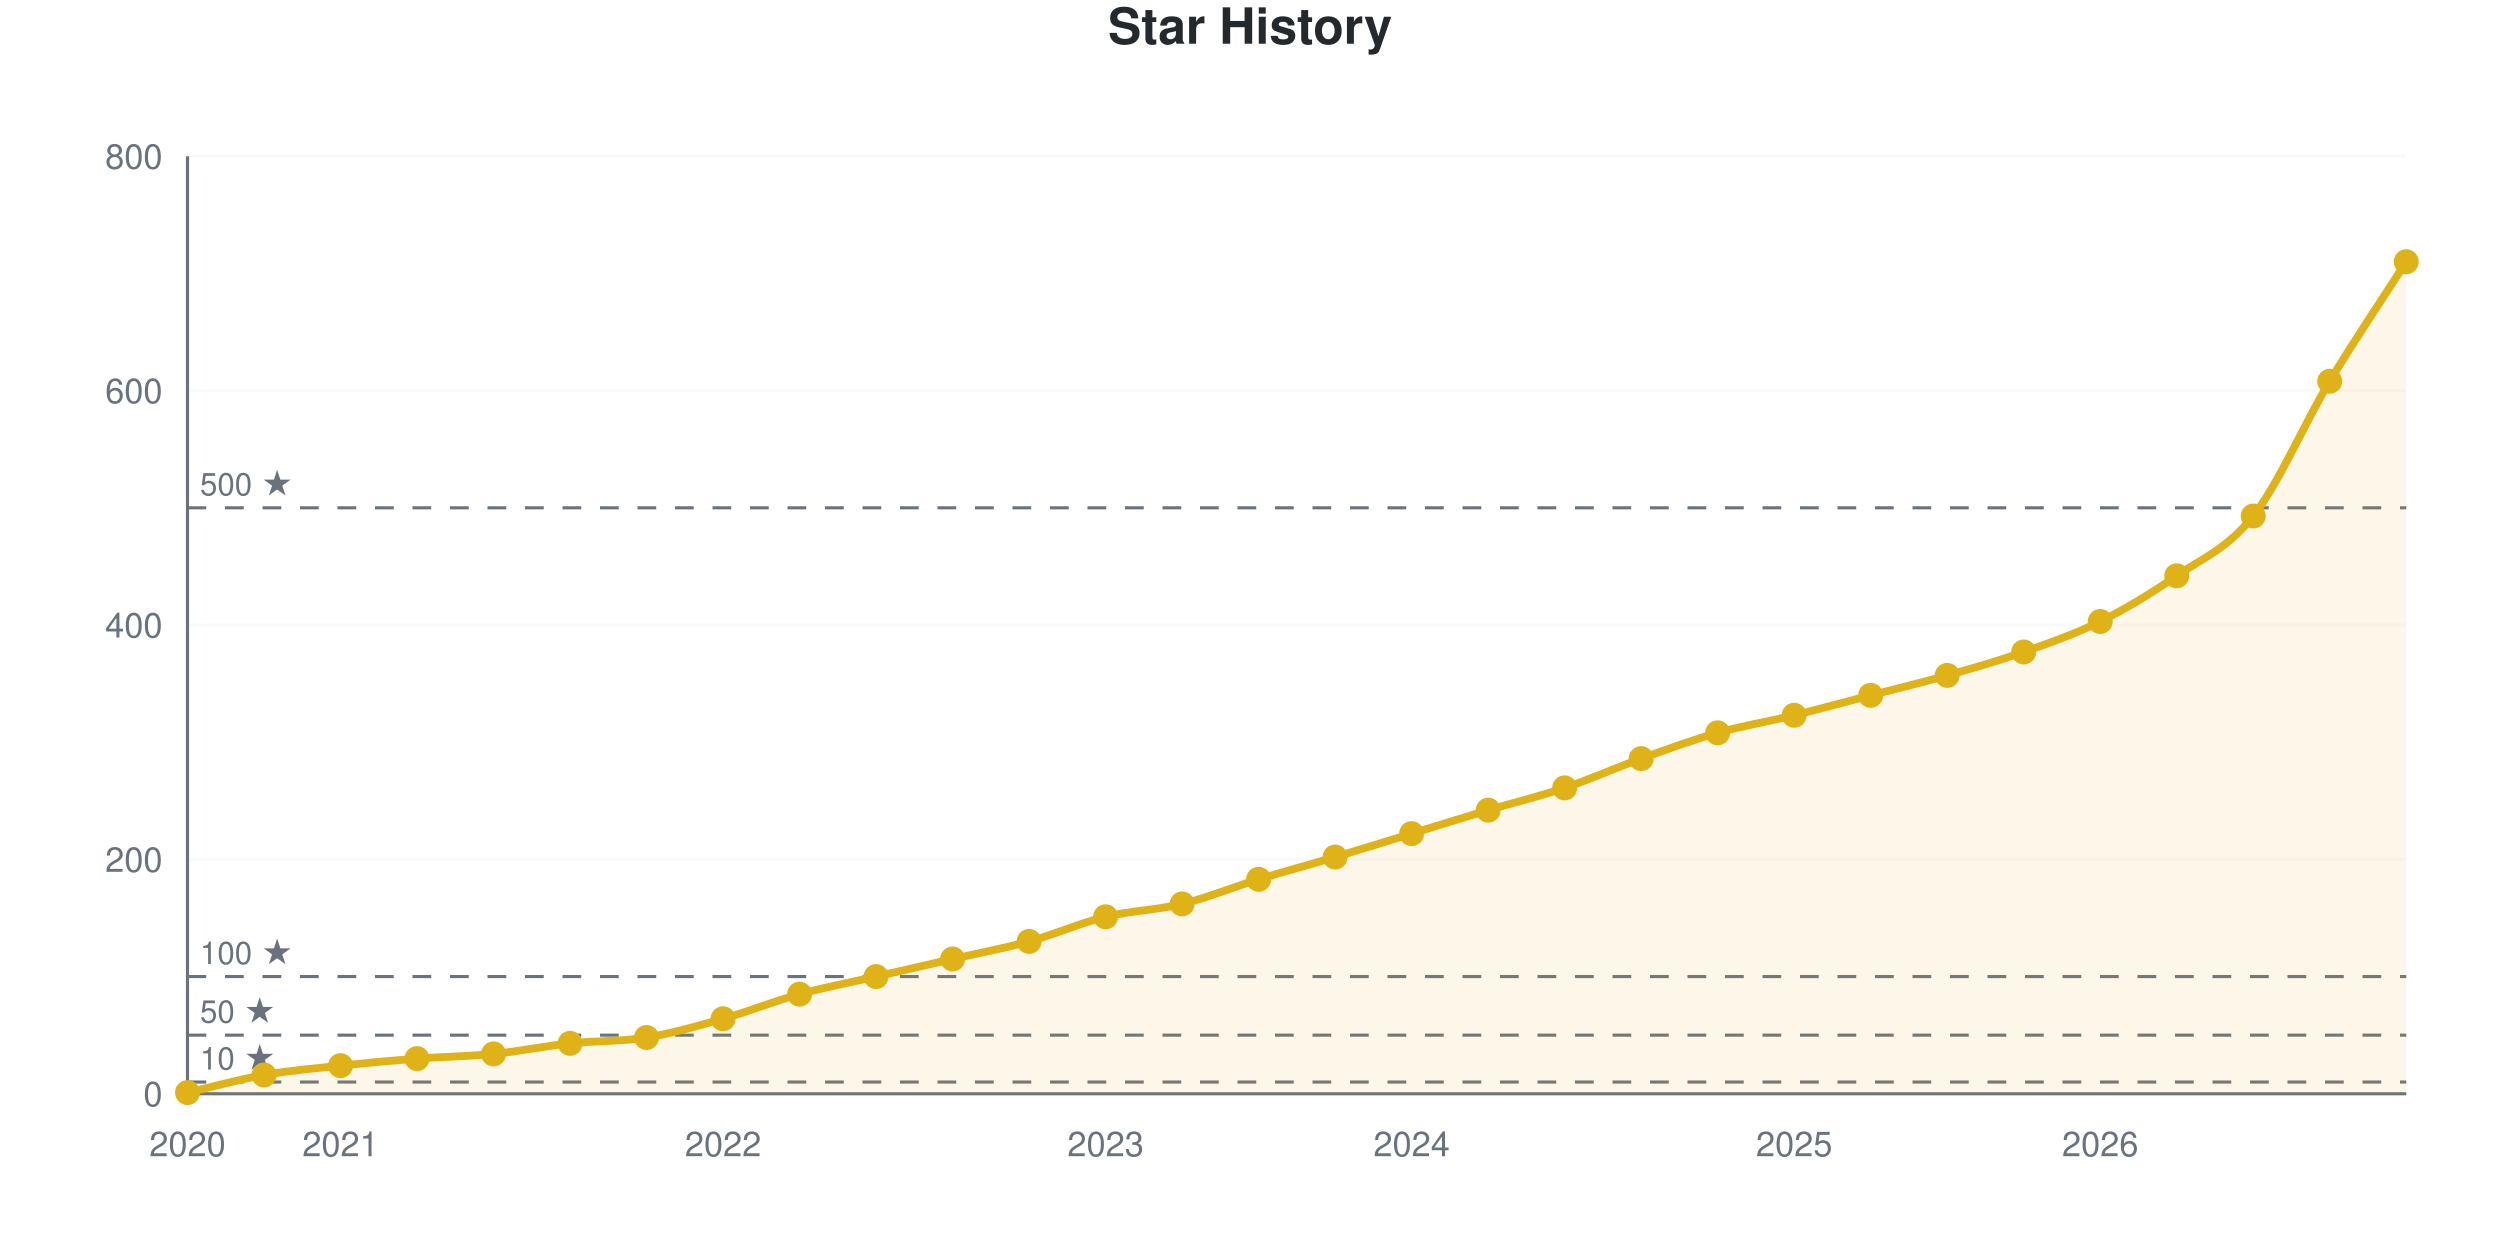
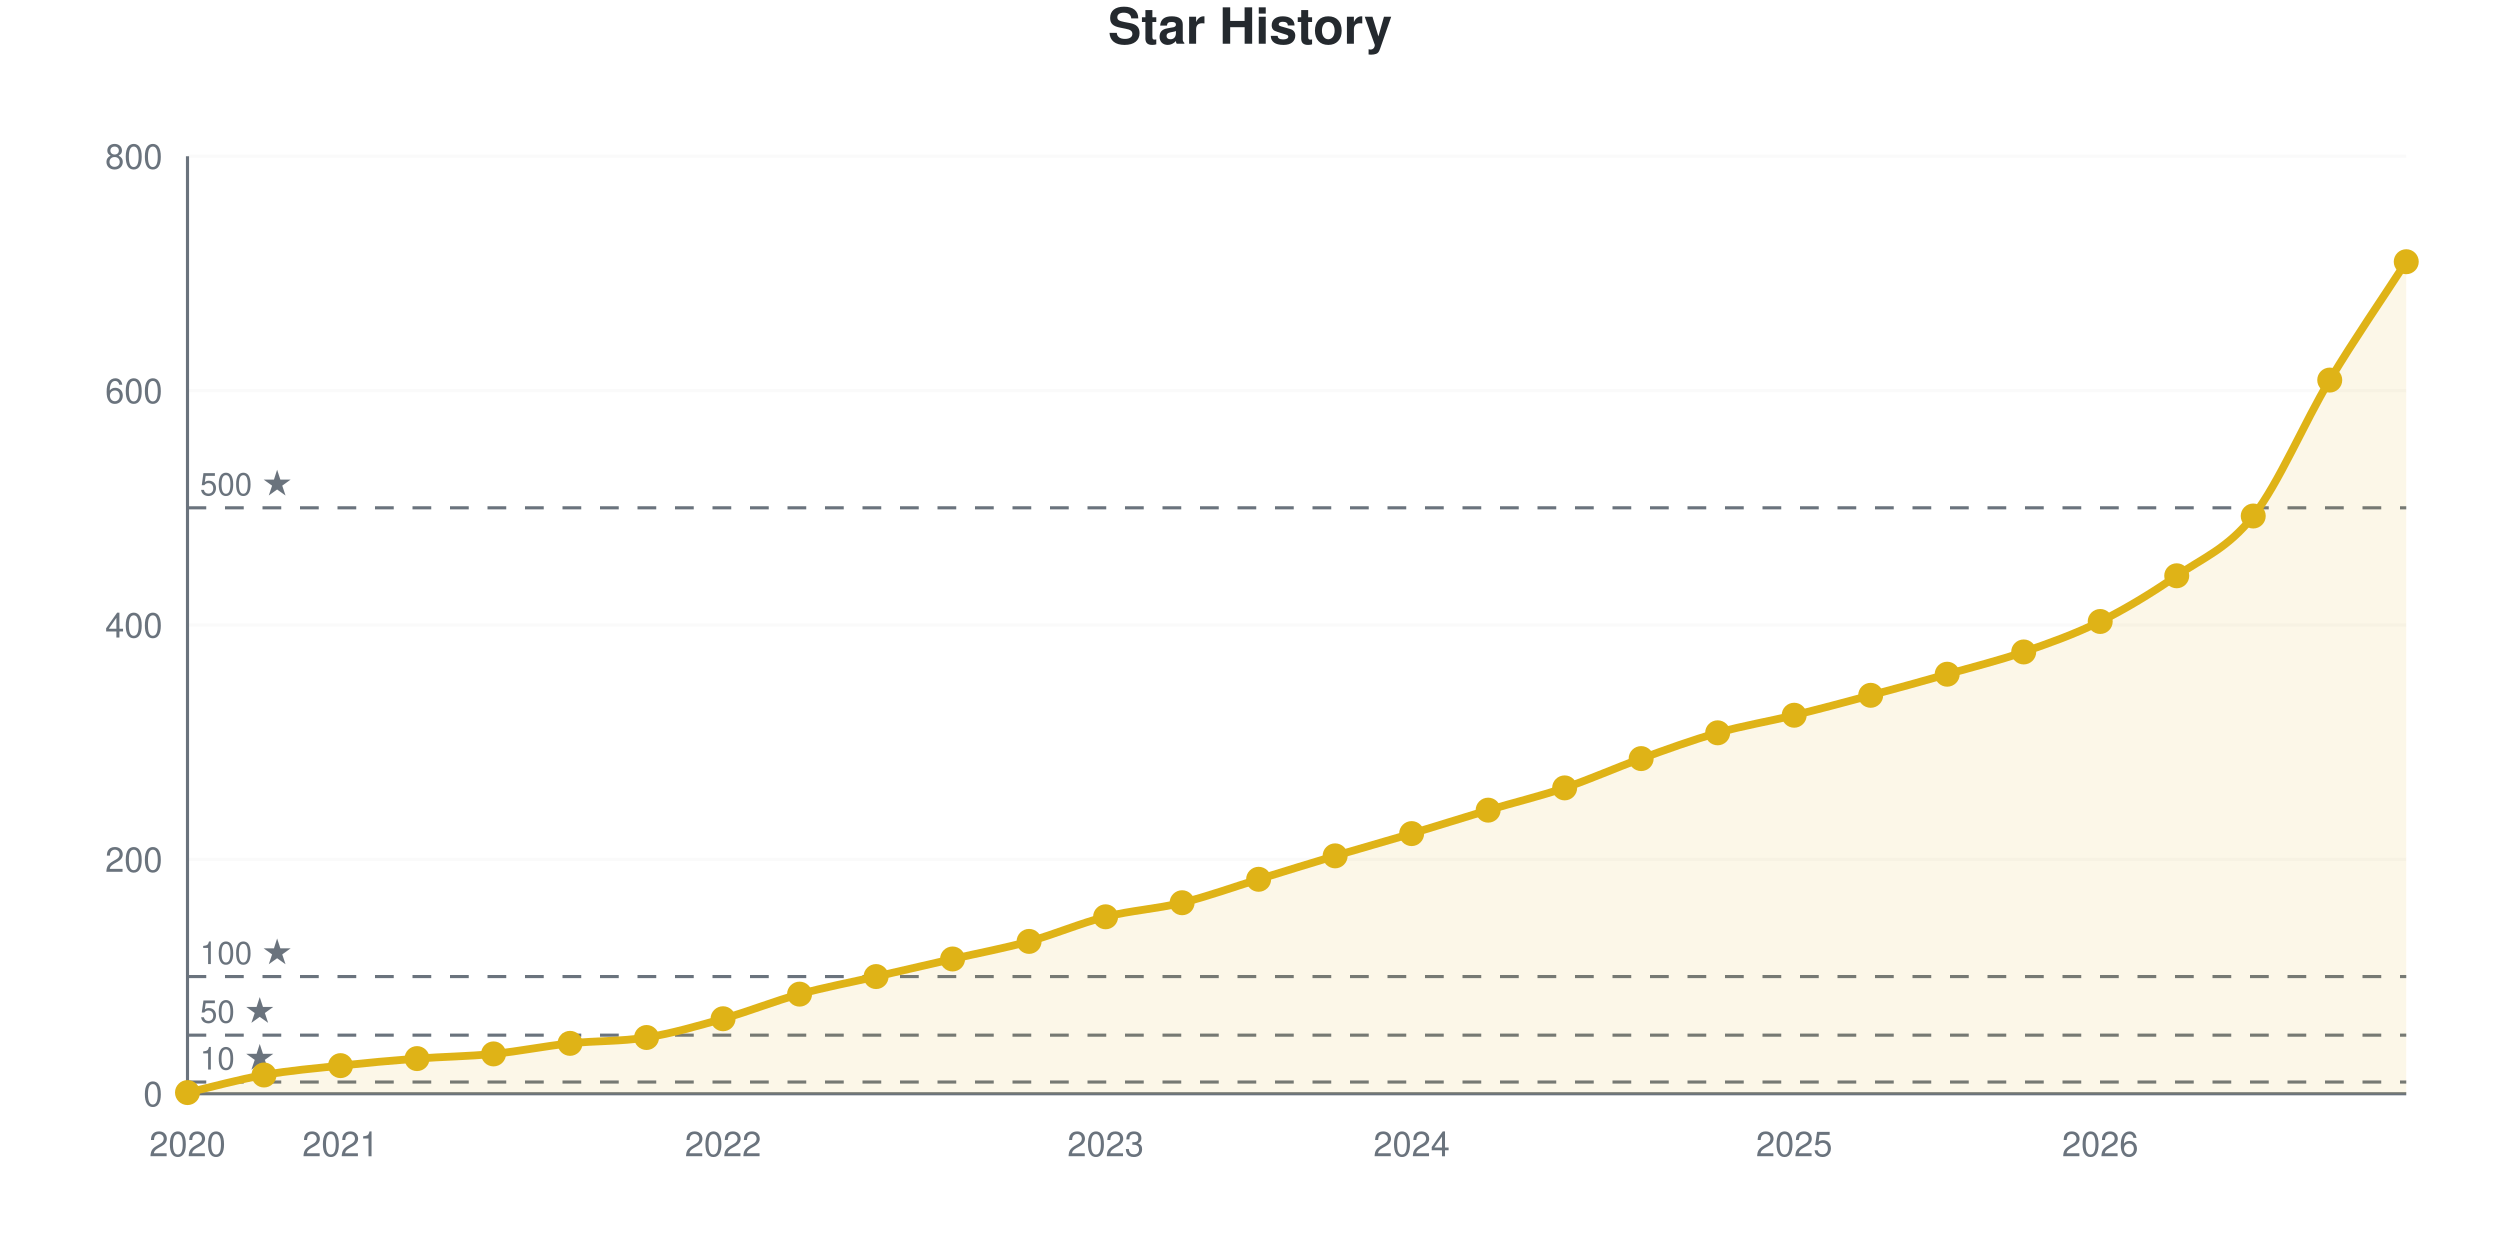
<svg xmlns="http://www.w3.org/2000/svg" viewBox="0 0 800 400" width="800" height="400" role="img">
  <style>
    @media (prefers-reduced-motion: no-preference) {
      @keyframes drawLine {
        to { stroke-dashoffset: 0; }
      }
      @keyframes fadeInPoint {
        0% { opacity: 0; }
        100% { opacity: 1; }
      }
      .data-line-0 {
        stroke-dasharray: 1182;
        stroke-dashoffset: 1182;
        animation: drawLine 2s ease-out forwards;
      }
      .data-point {
        opacity: 0;
        animation: fadeInPoint 0.5s ease-out forwards;
      }
    }
    .chart-bg { fill: #fff; }
    .chart-text { fill: #24292e; }
    .chart-muted { fill: #6a737d; }
    .chart-grid { stroke: #eee; }
    .chart-axis { stroke: #6a737d; }
    @media (prefers-color-scheme: dark) {
      .chart-bg { fill: #0d1117; }
      .chart-text { fill: #e6edf3; }
      .chart-muted { fill: #8b949e; }
      .chart-grid { stroke: #21262d; }
      .chart-axis { stroke: #8b949e; }
    }
  </style>
  <rect width="800" height="400" class="chart-bg" />
  <text x="400" y="14" text-anchor="middle" class="chart-text" font-size="16" font-weight="bold" font-family="-apple-system, BlinkMacSystemFont, 'Segoe UI', Helvetica, Arial, sans-serif">Star History</text>
  <g class="grid">
    <line x1="60" y1="350" x2="770" y2="350" class="chart-grid" stroke-opacity="0.3" />
    <text x="52" y="354" text-anchor="end" class="chart-muted" font-size="11" font-family="-apple-system, BlinkMacSystemFont, 'Segoe UI', Helvetica, Arial, sans-serif">0</text>
    <line x1="60" y1="275" x2="770" y2="275" class="chart-grid" stroke-opacity="0.3" />
    <text x="52" y="279" text-anchor="end" class="chart-muted" font-size="11" font-family="-apple-system, BlinkMacSystemFont, 'Segoe UI', Helvetica, Arial, sans-serif">200</text>
    <line x1="60" y1="200" x2="770" y2="200" class="chart-grid" stroke-opacity="0.3" />
    <text x="52" y="204" text-anchor="end" class="chart-muted" font-size="11" font-family="-apple-system, BlinkMacSystemFont, 'Segoe UI', Helvetica, Arial, sans-serif">400</text>
    <line x1="60" y1="125" x2="770" y2="125" class="chart-grid" stroke-opacity="0.3" />
    <text x="52" y="129" text-anchor="end" class="chart-muted" font-size="11" font-family="-apple-system, BlinkMacSystemFont, 'Segoe UI', Helvetica, Arial, sans-serif">600</text>
    <line x1="60" y1="50" x2="770" y2="50" class="chart-grid" stroke-opacity="0.3" />
    <text x="52" y="54" text-anchor="end" class="chart-muted" font-size="11" font-family="-apple-system, BlinkMacSystemFont, 'Segoe UI', Helvetica, Arial, sans-serif">800</text>
  </g>
  <g class="milestones">
    <line x1="60" y1="346.25" x2="770" y2="346.25" class="chart-axis" stroke-width="1" stroke-dasharray="6,6" />
    <text x="64" y="342.25" class="chart-muted" font-size="10" font-family="-apple-system, BlinkMacSystemFont, 'Segoe UI', Helvetica, Arial, sans-serif">10 ★</text>
    <line x1="60" y1="331.25" x2="770" y2="331.25" class="chart-axis" stroke-width="1" stroke-dasharray="6,6" />
    <text x="64" y="327.25" class="chart-muted" font-size="10" font-family="-apple-system, BlinkMacSystemFont, 'Segoe UI', Helvetica, Arial, sans-serif">50 ★</text>
    <line x1="60" y1="312.5" x2="770" y2="312.5" class="chart-axis" stroke-width="1" stroke-dasharray="6,6" />
    <text x="64" y="308.5" class="chart-muted" font-size="10" font-family="-apple-system, BlinkMacSystemFont, 'Segoe UI', Helvetica, Arial, sans-serif">100 ★</text>
    <line x1="60" y1="162.5" x2="770" y2="162.5" class="chart-axis" stroke-width="1" stroke-dasharray="6,6" />
    <text x="64" y="158.5" class="chart-muted" font-size="10" font-family="-apple-system, BlinkMacSystemFont, 'Segoe UI', Helvetica, Arial, sans-serif">500 ★</text>
  </g>
  <g class="x-axis">
    <text x="60" y="370" text-anchor="middle" class="chart-muted" font-size="11" font-family="-apple-system, BlinkMacSystemFont, 'Segoe UI', Helvetica, Arial, sans-serif">2020</text>
    <text x="108.966" y="370" text-anchor="middle" class="chart-muted" font-size="11" font-family="-apple-system, BlinkMacSystemFont, 'Segoe UI', Helvetica, Arial, sans-serif">2021</text>
    <text x="231.379" y="370" text-anchor="middle" class="chart-muted" font-size="11" font-family="-apple-system, BlinkMacSystemFont, 'Segoe UI', Helvetica, Arial, sans-serif">2022</text>
    <text x="353.793" y="370" text-anchor="middle" class="chart-muted" font-size="11" font-family="-apple-system, BlinkMacSystemFont, 'Segoe UI', Helvetica, Arial, sans-serif">2023</text>
    <text x="451.724" y="370" text-anchor="middle" class="chart-muted" font-size="11" font-family="-apple-system, BlinkMacSystemFont, 'Segoe UI', Helvetica, Arial, sans-serif">2024</text>
    <text x="574.138" y="370" text-anchor="middle" class="chart-muted" font-size="11" font-family="-apple-system, BlinkMacSystemFont, 'Segoe UI', Helvetica, Arial, sans-serif">2025</text>
    <text x="672.069" y="370" text-anchor="middle" class="chart-muted" font-size="11" font-family="-apple-system, BlinkMacSystemFont, 'Segoe UI', Helvetica, Arial, sans-serif">2026</text>
  </g>
  <line x1="60" y1="50" x2="60" y2="350" class="chart-axis" stroke-width="1" />
  <line x1="60" y1="350" x2="770" y2="350" class="chart-axis" stroke-width="1" />
-   <path d="M60,350 L60,349.625 C68.161,347.75 76.322,345.438 84.483,344 C92.644,342.562 100.805,341.875 108.966,341 C117.126,340.125 125.287,339.375 133.448,338.75 C141.609,338.125 149.77,338.062 157.931,337.25 C166.092,336.438 174.253,334.75 182.414,333.875 C190.575,333 198.736,333.312 206.897,332 C215.057,330.688 223.218,328.312 231.379,326 C239.54,323.688 247.701,320.375 255.862,318.125 C264.023,315.875 272.184,314.375 280.345,312.5 C288.506,310.625 296.667,308.75 304.828,306.875 C312.989,305 321.149,303.5 329.31,301.25 C337.471,299 345.632,295.375 353.793,293.375 C361.954,291.375 370.115,291.25 378.276,289.25 C386.437,287.25 394.598,283.875 402.759,281.375 C410.92,278.875 419.08,276.688 427.241,274.25 C435.402,271.812 443.563,269.25 451.724,266.75 C459.885,264.25 468.046,261.688 476.207,259.25 C484.368,256.812 492.529,254.875 500.69,252.125 C508.851,249.375 517.011,245.688 525.172,242.75 C533.333,239.812 541.494,236.812 549.655,234.5 C557.816,232.188 565.977,230.875 574.138,228.875 C582.299,226.875 590.46,224.625 598.621,222.5 C606.782,220.375 614.943,218.438 623.103,216.125 C631.264,213.812 639.425,211.5 647.586,208.625 C655.747,205.75 663.908,202.938 672.069,198.875 C680.23,194.812 688.391,189.875 696.552,184.25 C704.713,178.625 712.874,175.5 721.034,165.125 C729.195,154.75 737.356,135.562 745.517,122 C753.678,108.438 761.839,96.5 770,83.75 L770,350 L60,350 Z" fill="#dfb317" fill-opacity="0.1" />
-   <path d="M60,350 L60,349.625 C68.161,347.75 76.322,345.438 84.483,344 C92.644,342.562 100.805,341.875 108.966,341 C117.126,340.125 125.287,339.375 133.448,338.75 C141.609,338.125 149.77,338.062 157.931,337.25 C166.092,336.438 174.253,334.75 182.414,333.875 C190.575,333 198.736,333.312 206.897,332 C215.057,330.688 223.218,328.312 231.379,326 C239.54,323.688 247.701,320.375 255.862,318.125 C264.023,315.875 272.184,314.375 280.345,312.5 C288.506,310.625 296.667,308.75 304.828,306.875 C312.989,305 321.149,303.5 329.31,301.25 C337.471,299 345.632,295.375 353.793,293.375 C361.954,291.375 370.115,291.25 378.276,289.25 C386.437,287.25 394.598,283.875 402.759,281.375 C410.92,278.875 419.08,276.688 427.241,274.25 C435.402,271.812 443.563,269.25 451.724,266.75 C459.885,264.25 468.046,261.688 476.207,259.25 C484.368,256.812 492.529,254.875 500.69,252.125 C508.851,249.375 517.011,245.688 525.172,242.75 C533.333,239.812 541.494,236.812 549.655,234.5 C557.816,232.188 565.977,230.875 574.138,228.875 C582.299,226.875 590.46,224.625 598.621,222.5 C606.782,220.375 614.943,218.438 623.103,216.125 C631.264,213.812 639.425,211.5 647.586,208.625 C655.747,205.75 663.908,202.938 672.069,198.875 C680.23,194.812 688.391,189.875 696.552,184.25 C704.713,178.625 712.874,175.5 721.034,165.125 C729.195,154.75 737.356,135.562 745.517,122 C753.678,108.438 761.839,96.5 770,83.75" fill="none" stroke="#dfb317" stroke-width="2.5" class="data-line-0" />
+   <path d="M60,350 L60,349.625 C68.161,347.75 76.322,345.438 84.483,344 C92.644,342.562 100.805,341.875 108.966,341 C117.126,340.125 125.287,339.375 133.448,338.75 C141.609,338.125 149.77,338.062 157.931,337.25 C166.092,336.438 174.253,334.75 182.414,333.875 C190.575,333 198.736,333.312 206.897,332 C215.057,330.688 223.218,328.312 231.379,326 C239.54,323.688 247.701,320.375 255.862,318.125 C264.023,315.875 272.184,314.375 280.345,312.5 C288.506,310.625 296.667,308.75 304.828,306.875 C312.989,305 321.149,303.5 329.31,301.25 C337.471,299 345.632,295.438 353.793,293.375 C361.954,291.312 370.115,290.875 378.276,288.875 C386.437,286.875 394.598,283.875 402.759,281.375 C410.92,278.875 419.08,276.312 427.241,273.875 C435.402,271.438 443.563,269.188 451.724,266.75 C459.885,264.312 468.046,261.688 476.207,259.25 C484.368,256.812 492.529,254.875 500.69,252.125 C508.851,249.375 517.011,245.688 525.172,242.75 C533.333,239.812 541.494,236.812 549.655,234.5 C557.816,232.188 565.977,230.875 574.138,228.875 C582.299,226.875 590.46,224.688 598.621,222.5 C606.782,220.312 614.943,218.062 623.103,215.75 C631.264,213.438 639.425,211.438 647.586,208.625 C655.747,205.812 663.908,202.938 672.069,198.875 C680.23,194.812 688.391,189.875 696.552,184.25 C704.713,178.625 712.874,175.562 721.034,165.125 C729.195,154.688 737.356,135.188 745.517,121.625 C753.678,108.062 761.839,96.375 770,83.75 L770,350 L60,350 Z" fill="#dfb317" fill-opacity="0.1" />
+   <path d="M60,350 L60,349.625 C68.161,347.75 76.322,345.438 84.483,344 C92.644,342.562 100.805,341.875 108.966,341 C117.126,340.125 125.287,339.375 133.448,338.75 C141.609,338.125 149.77,338.062 157.931,337.25 C166.092,336.438 174.253,334.75 182.414,333.875 C190.575,333 198.736,333.312 206.897,332 C215.057,330.688 223.218,328.312 231.379,326 C239.54,323.688 247.701,320.375 255.862,318.125 C264.023,315.875 272.184,314.375 280.345,312.5 C288.506,310.625 296.667,308.75 304.828,306.875 C312.989,305 321.149,303.5 329.31,301.25 C337.471,299 345.632,295.438 353.793,293.375 C361.954,291.312 370.115,290.875 378.276,288.875 C386.437,286.875 394.598,283.875 402.759,281.375 C410.92,278.875 419.08,276.312 427.241,273.875 C435.402,271.438 443.563,269.188 451.724,266.75 C459.885,264.312 468.046,261.688 476.207,259.25 C484.368,256.812 492.529,254.875 500.69,252.125 C508.851,249.375 517.011,245.688 525.172,242.75 C533.333,239.812 541.494,236.812 549.655,234.5 C557.816,232.188 565.977,230.875 574.138,228.875 C582.299,226.875 590.46,224.688 598.621,222.5 C606.782,220.312 614.943,218.062 623.103,215.75 C631.264,213.438 639.425,211.438 647.586,208.625 C655.747,205.812 663.908,202.938 672.069,198.875 C680.23,194.812 688.391,189.875 696.552,184.25 C704.713,178.625 712.874,175.562 721.034,165.125 C729.195,154.688 737.356,135.188 745.517,121.625 C753.678,108.062 761.839,96.375 770,83.75" fill="none" stroke="#dfb317" stroke-width="2.5" class="data-line-0" />
  <g class="points">
    <circle cx="60" cy="349.625" r="4" fill="#dfb317" class="data-point" style="animation-delay: 1.50s" />
    <circle cx="84.483" cy="344" r="4" fill="#dfb317" class="data-point" style="animation-delay: 1.55s" />
    <circle cx="108.966" cy="341" r="4" fill="#dfb317" class="data-point" style="animation-delay: 1.60s" />
    <circle cx="133.448" cy="338.75" r="4" fill="#dfb317" class="data-point" style="animation-delay: 1.65s" />
    <circle cx="157.931" cy="337.25" r="4" fill="#dfb317" class="data-point" style="animation-delay: 1.70s" />
    <circle cx="182.414" cy="333.875" r="4" fill="#dfb317" class="data-point" style="animation-delay: 1.75s" />
    <circle cx="206.897" cy="332" r="4" fill="#dfb317" class="data-point" style="animation-delay: 1.80s" />
    <circle cx="231.379" cy="326" r="4" fill="#dfb317" class="data-point" style="animation-delay: 1.85s" />
    <circle cx="255.862" cy="318.125" r="4" fill="#dfb317" class="data-point" style="animation-delay: 1.90s" />
    <circle cx="280.345" cy="312.5" r="4" fill="#dfb317" class="data-point" style="animation-delay: 1.95s" />
    <circle cx="304.828" cy="306.875" r="4" fill="#dfb317" class="data-point" style="animation-delay: 2.00s" />
    <circle cx="329.31" cy="301.25" r="4" fill="#dfb317" class="data-point" style="animation-delay: 2.05s" />
    <circle cx="353.793" cy="293.375" r="4" fill="#dfb317" class="data-point" style="animation-delay: 2.10s" />
-     <circle cx="378.276" cy="289.25" r="4" fill="#dfb317" class="data-point" style="animation-delay: 2.15s" />
+     <circle cx="378.276" cy="288.875" r="4" fill="#dfb317" class="data-point" style="animation-delay: 2.15s" />
    <circle cx="402.759" cy="281.375" r="4" fill="#dfb317" class="data-point" style="animation-delay: 2.20s" />
-     <circle cx="427.241" cy="274.25" r="4" fill="#dfb317" class="data-point" style="animation-delay: 2.25s" />
+     <circle cx="427.241" cy="273.875" r="4" fill="#dfb317" class="data-point" style="animation-delay: 2.25s" />
    <circle cx="451.724" cy="266.75" r="4" fill="#dfb317" class="data-point" style="animation-delay: 2.30s" />
    <circle cx="476.207" cy="259.25" r="4" fill="#dfb317" class="data-point" style="animation-delay: 2.35s" />
    <circle cx="500.69" cy="252.125" r="4" fill="#dfb317" class="data-point" style="animation-delay: 2.40s" />
    <circle cx="525.172" cy="242.75" r="4" fill="#dfb317" class="data-point" style="animation-delay: 2.45s" />
    <circle cx="549.655" cy="234.5" r="4" fill="#dfb317" class="data-point" style="animation-delay: 2.50s" />
    <circle cx="574.138" cy="228.875" r="4" fill="#dfb317" class="data-point" style="animation-delay: 2.55s" />
    <circle cx="598.621" cy="222.5" r="4" fill="#dfb317" class="data-point" style="animation-delay: 2.60s" />
-     <circle cx="623.103" cy="216.125" r="4" fill="#dfb317" class="data-point" style="animation-delay: 2.65s" />
+     <circle cx="623.103" cy="215.75" r="4" fill="#dfb317" class="data-point" style="animation-delay: 2.65s" />
    <circle cx="647.586" cy="208.625" r="4" fill="#dfb317" class="data-point" style="animation-delay: 2.70s" />
    <circle cx="672.069" cy="198.875" r="4" fill="#dfb317" class="data-point" style="animation-delay: 2.75s" />
    <circle cx="696.552" cy="184.25" r="4" fill="#dfb317" class="data-point" style="animation-delay: 2.80s" />
    <circle cx="721.034" cy="165.125" r="4" fill="#dfb317" class="data-point" style="animation-delay: 2.85s" />
-     <circle cx="745.517" cy="122" r="4" fill="#dfb317" class="data-point" style="animation-delay: 2.90s" />
+     <circle cx="745.517" cy="121.625" r="4" fill="#dfb317" class="data-point" style="animation-delay: 2.90s" />
    <circle cx="770" cy="83.75" r="4" fill="#dfb317" class="data-point" style="animation-delay: 2.95s" />
  </g>
</svg>
